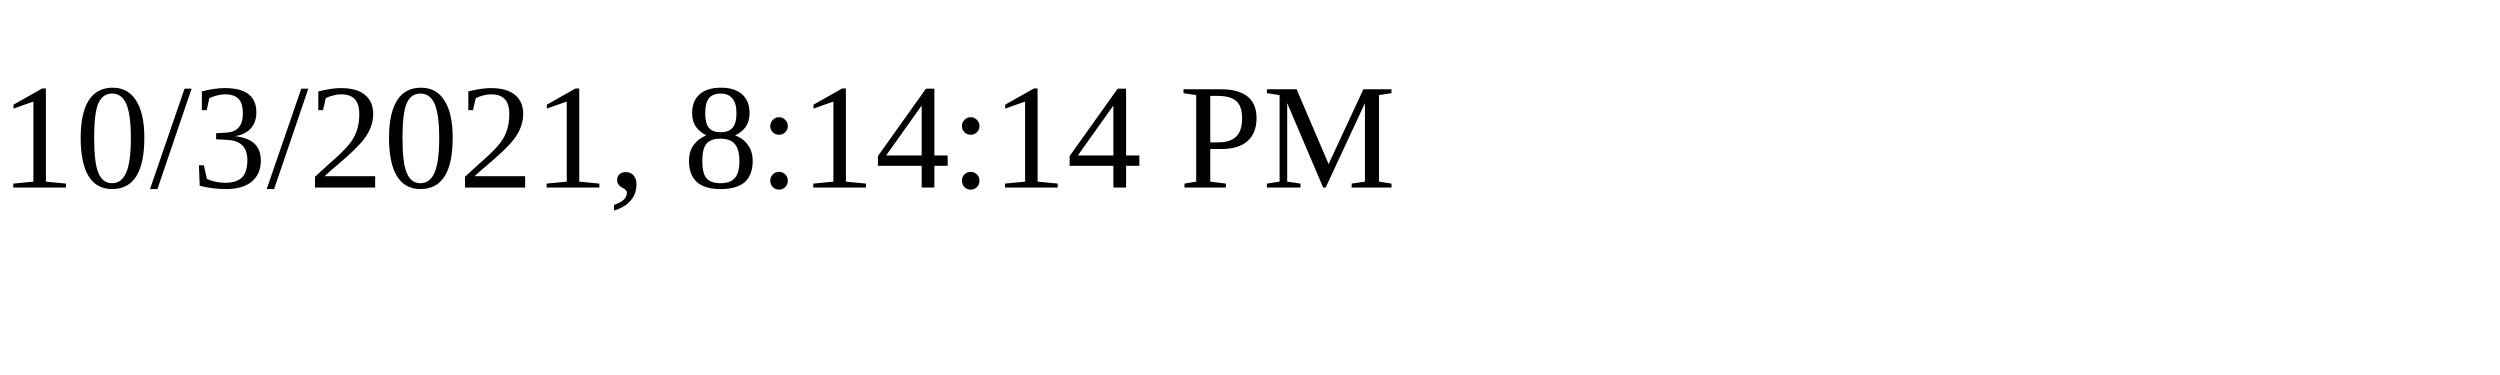
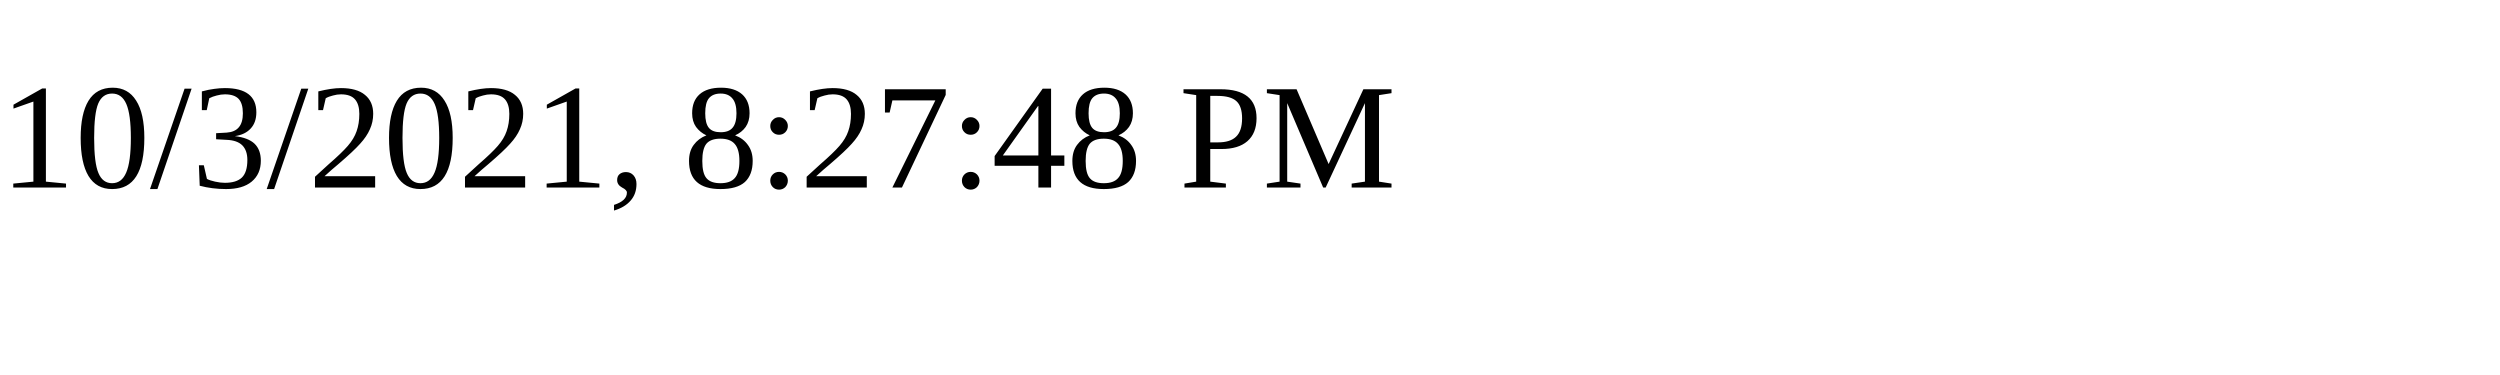
<svg xmlns="http://www.w3.org/2000/svg" height="30" width="200">
-   <text x="0" y="15">10/3/2021, 8:14:14 PM</text>
+   <text x="0" y="15">10/3/2021, 8:27:48 PM</text>
</svg>
